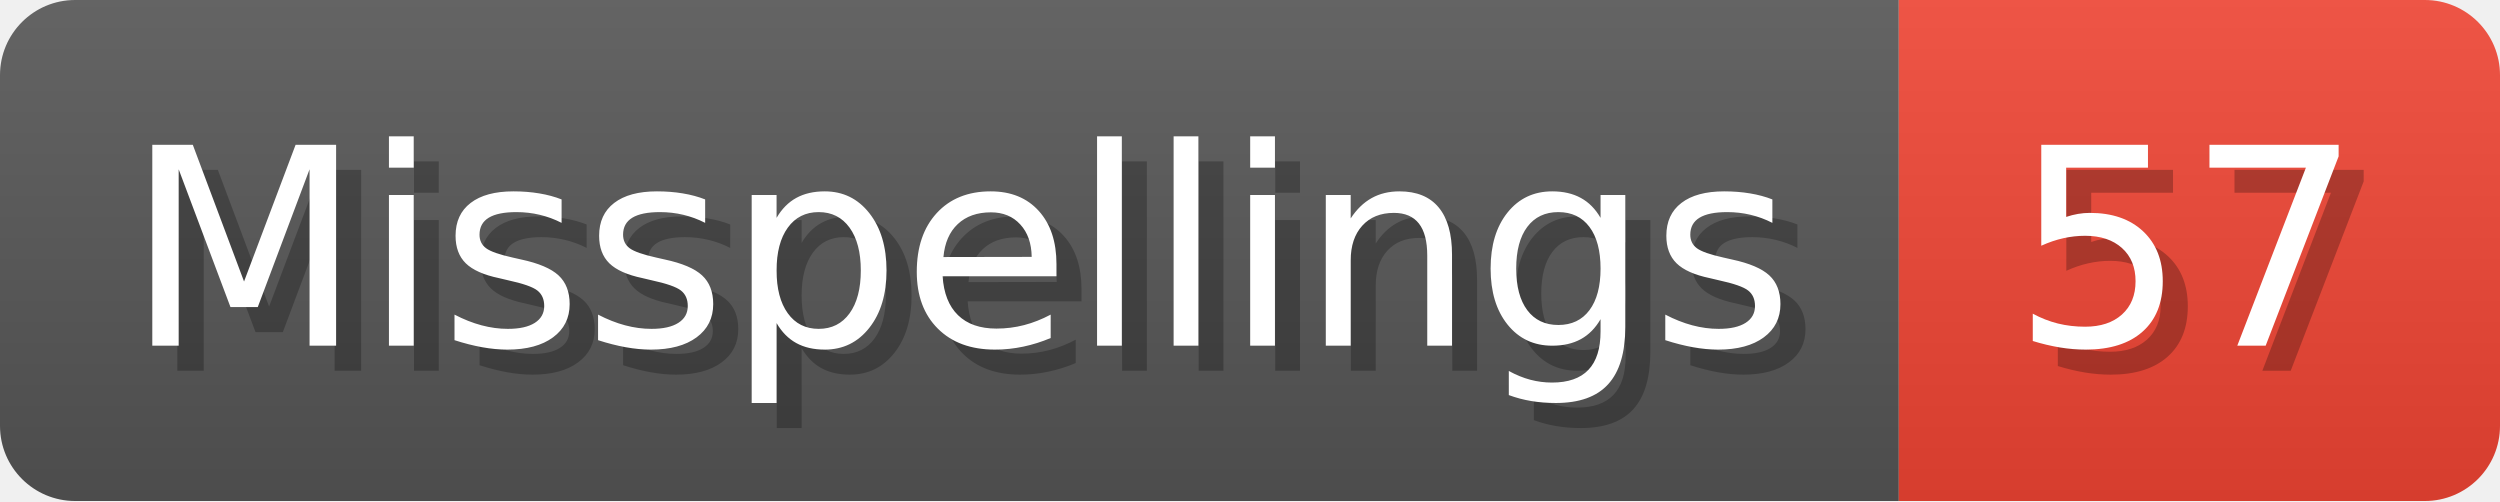
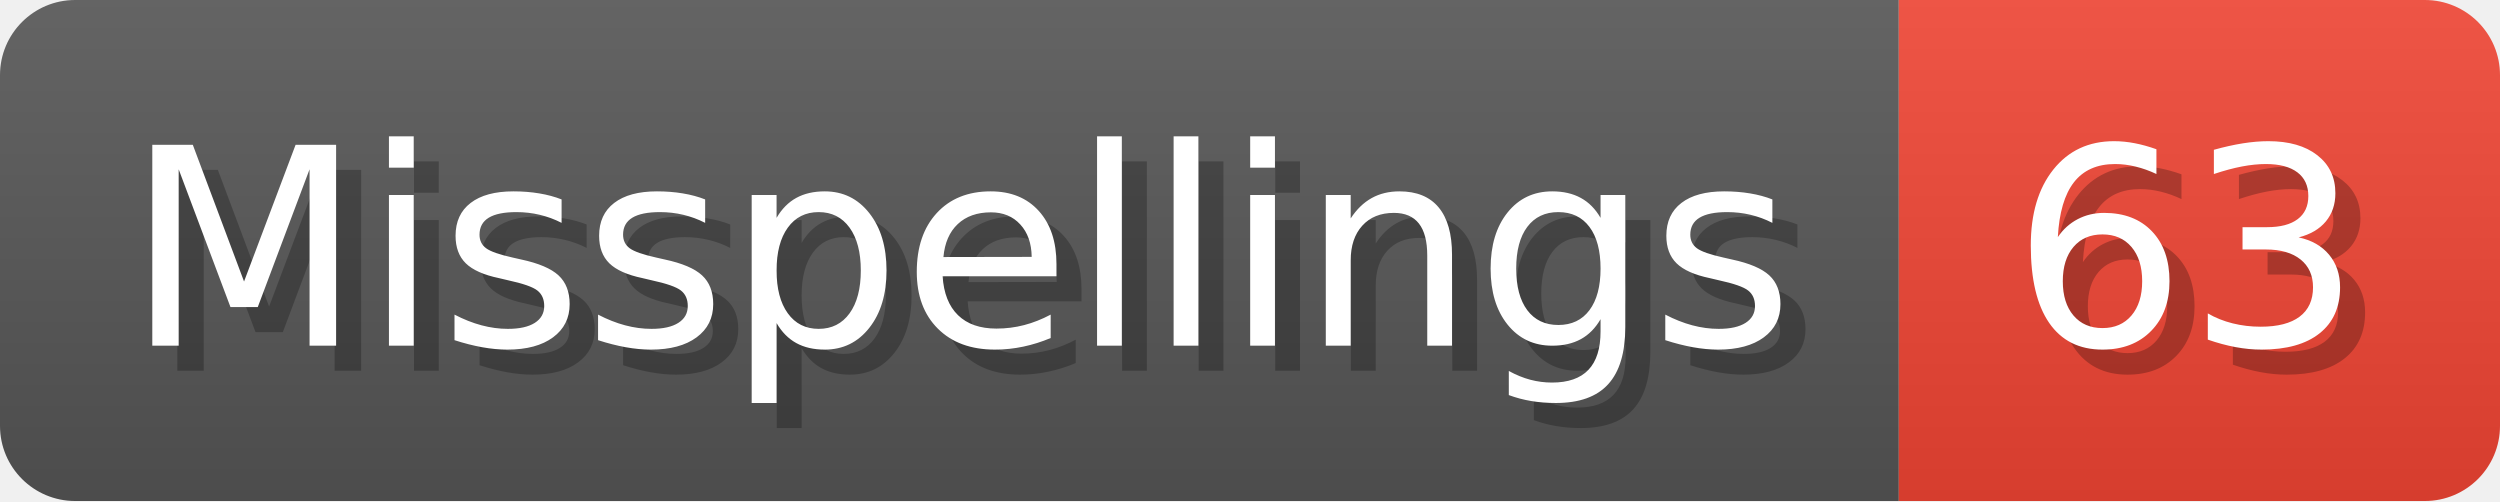
- <svg xmlns="http://www.w3.org/2000/svg" width="99.8" height="20" viewBox="0 0 998 200" role="img" aria-label="Misspellings: 57">
+ <svg xmlns="http://www.w3.org/2000/svg" width="99.8" height="20" viewBox="0 0 998 200" role="img" aria-label="Misspellings: 63">
  <linearGradient id="a" x2="0" y2="100%">
    <stop offset="0" stop-opacity=".1" stop-color="#EEE" />
    <stop offset="1" stop-opacity=".1" />
  </linearGradient>
  <mask id="m">
    <rect width="998" height="200" rx="30" fill="#FFF" />
  </mask>
  <g mask="url(#m)">
    <rect width="758" height="200" fill="#555" />
    <rect width="240" height="200" fill="#E43" x="758" />
    <rect width="998" height="200" fill="url(#a)" />
  </g>
  <g aria-hidden="true" fill="#fff" text-anchor="start" font-family="Verdana,DejaVu Sans,sans-serif" font-size="110">
    <text x="60" y="148" textLength="658" fill="#000" opacity="0.25">Misspellings</text>
    <text x="50" y="138" textLength="658">Misspellings</text>
-     <text x="813" y="148" textLength="140" fill="#000" opacity="0.25">57</text>
-     <text x="803" y="138" textLength="140">57</text>
+     <text x="813" y="148" textLength="140" fill="#000" opacity="0.25">63</text>
+     <text x="803" y="138" textLength="140">63</text>
  </g>
</svg>
